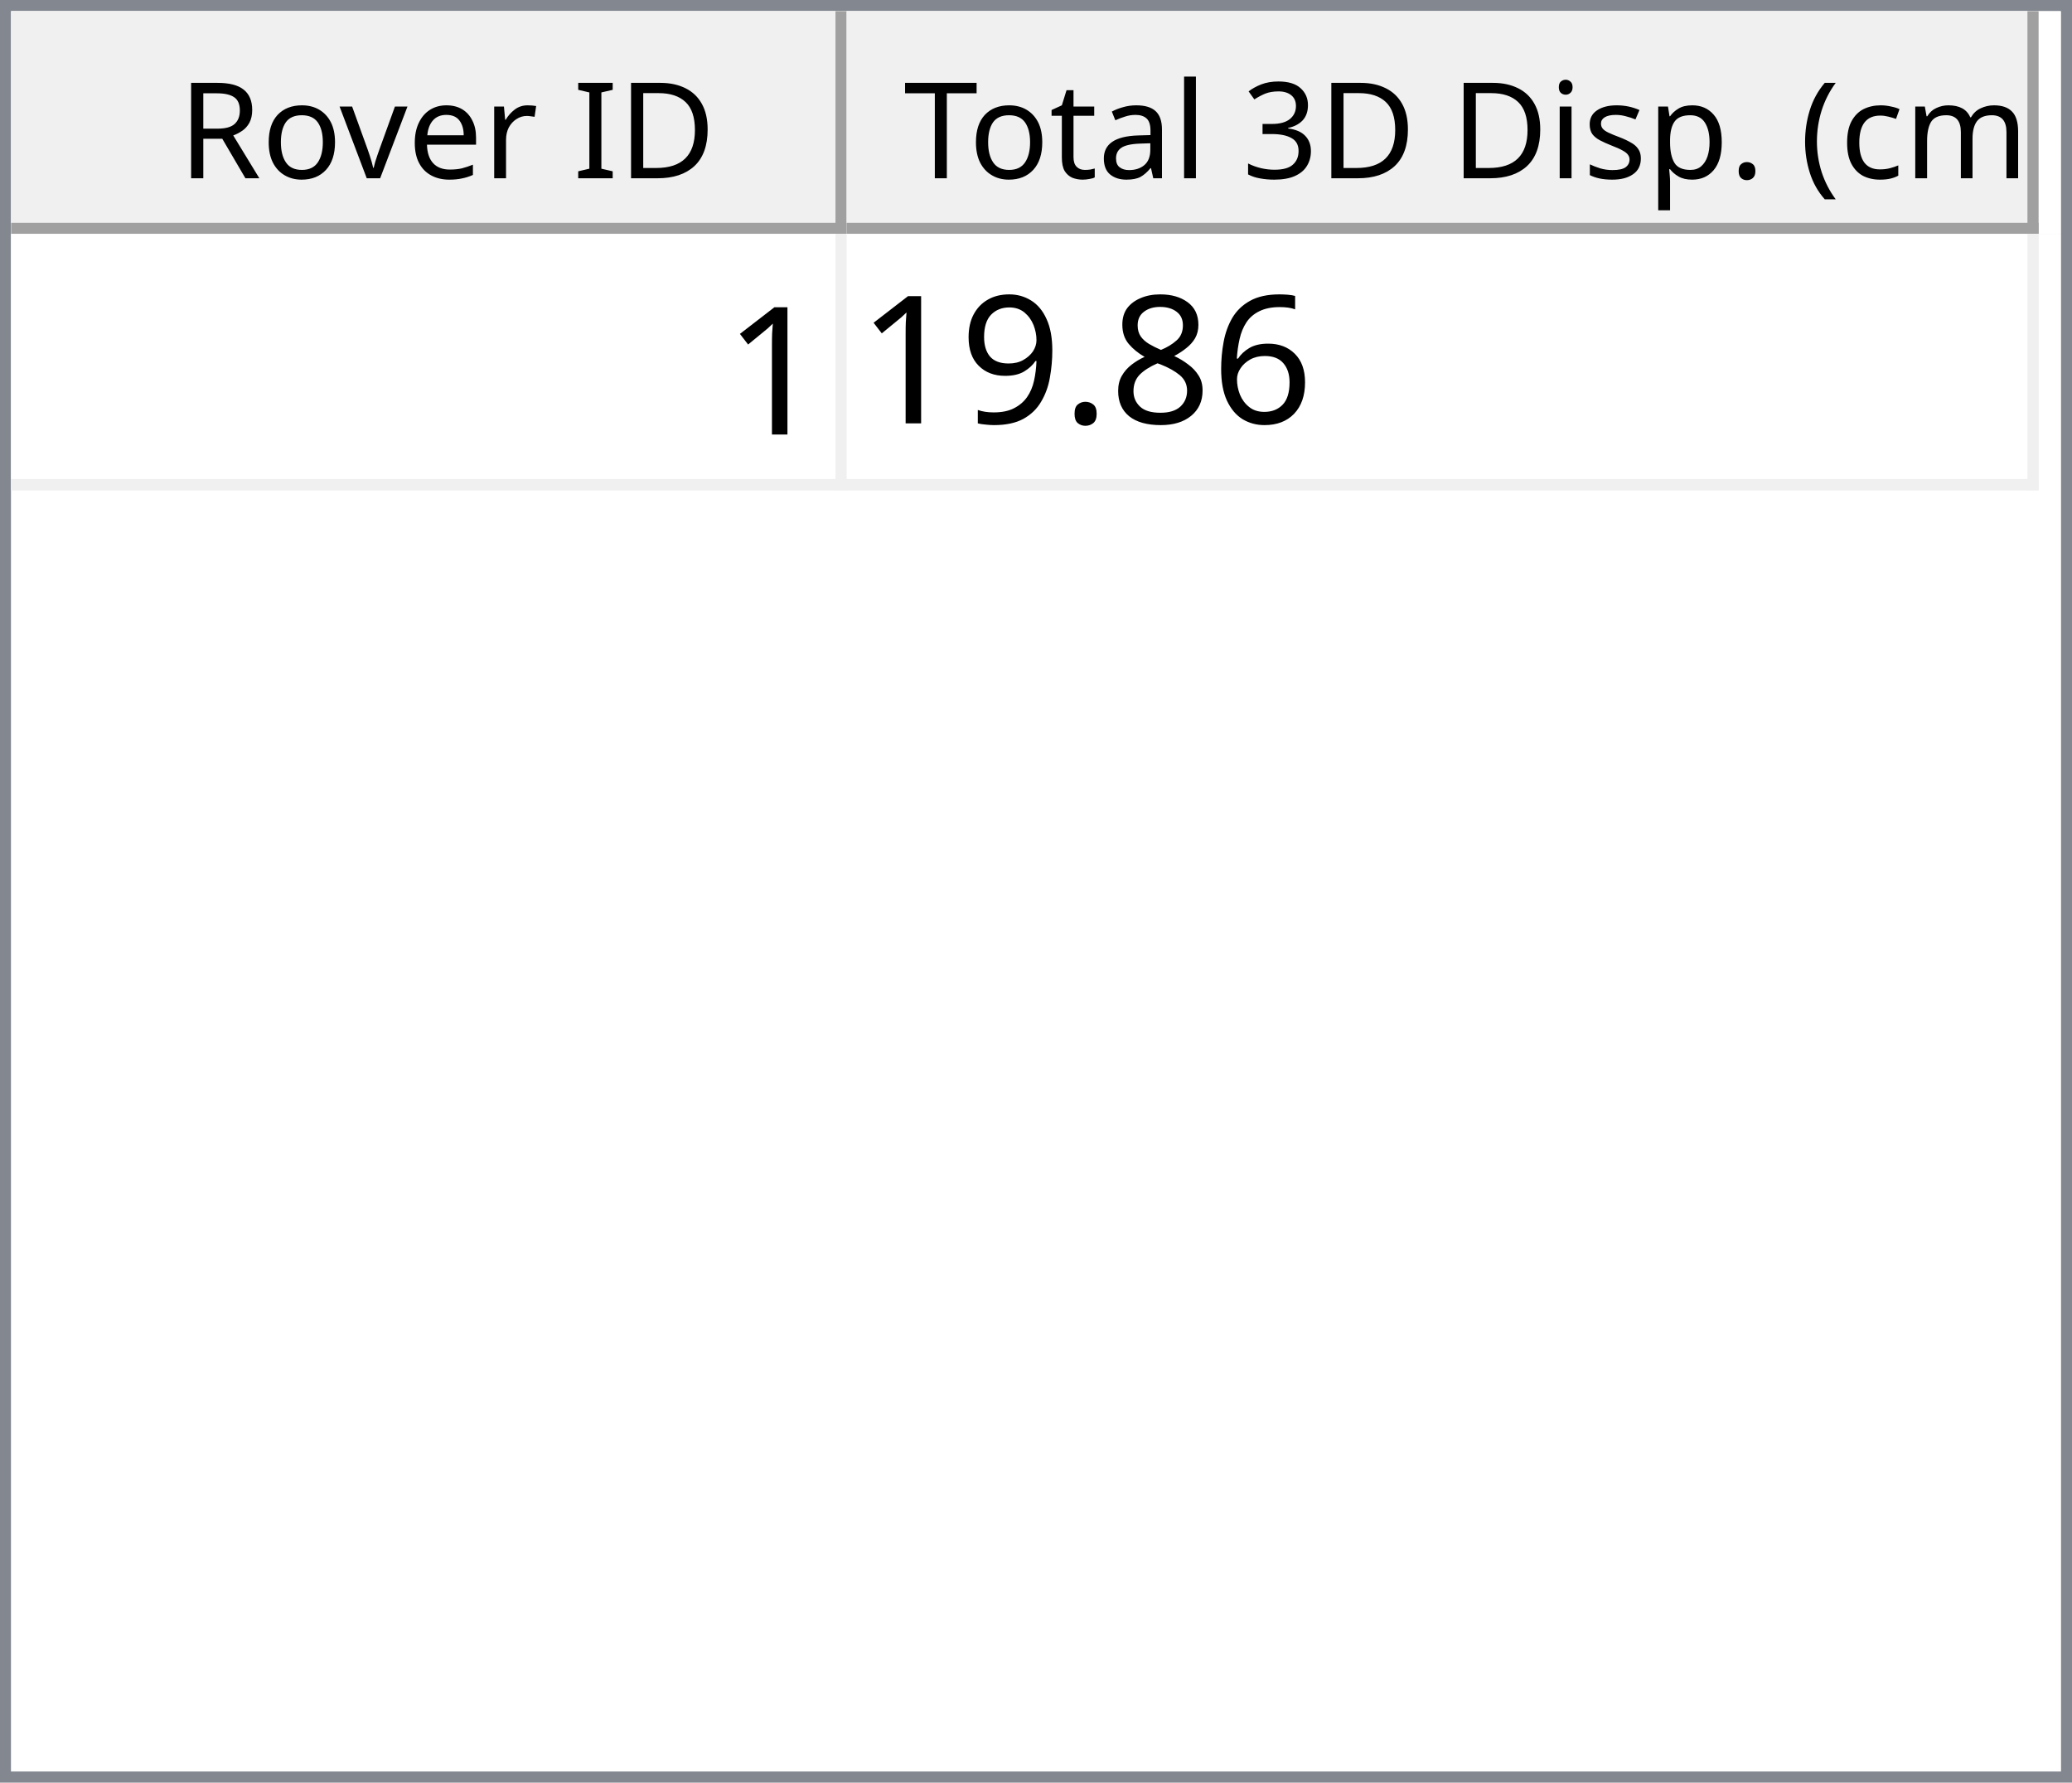
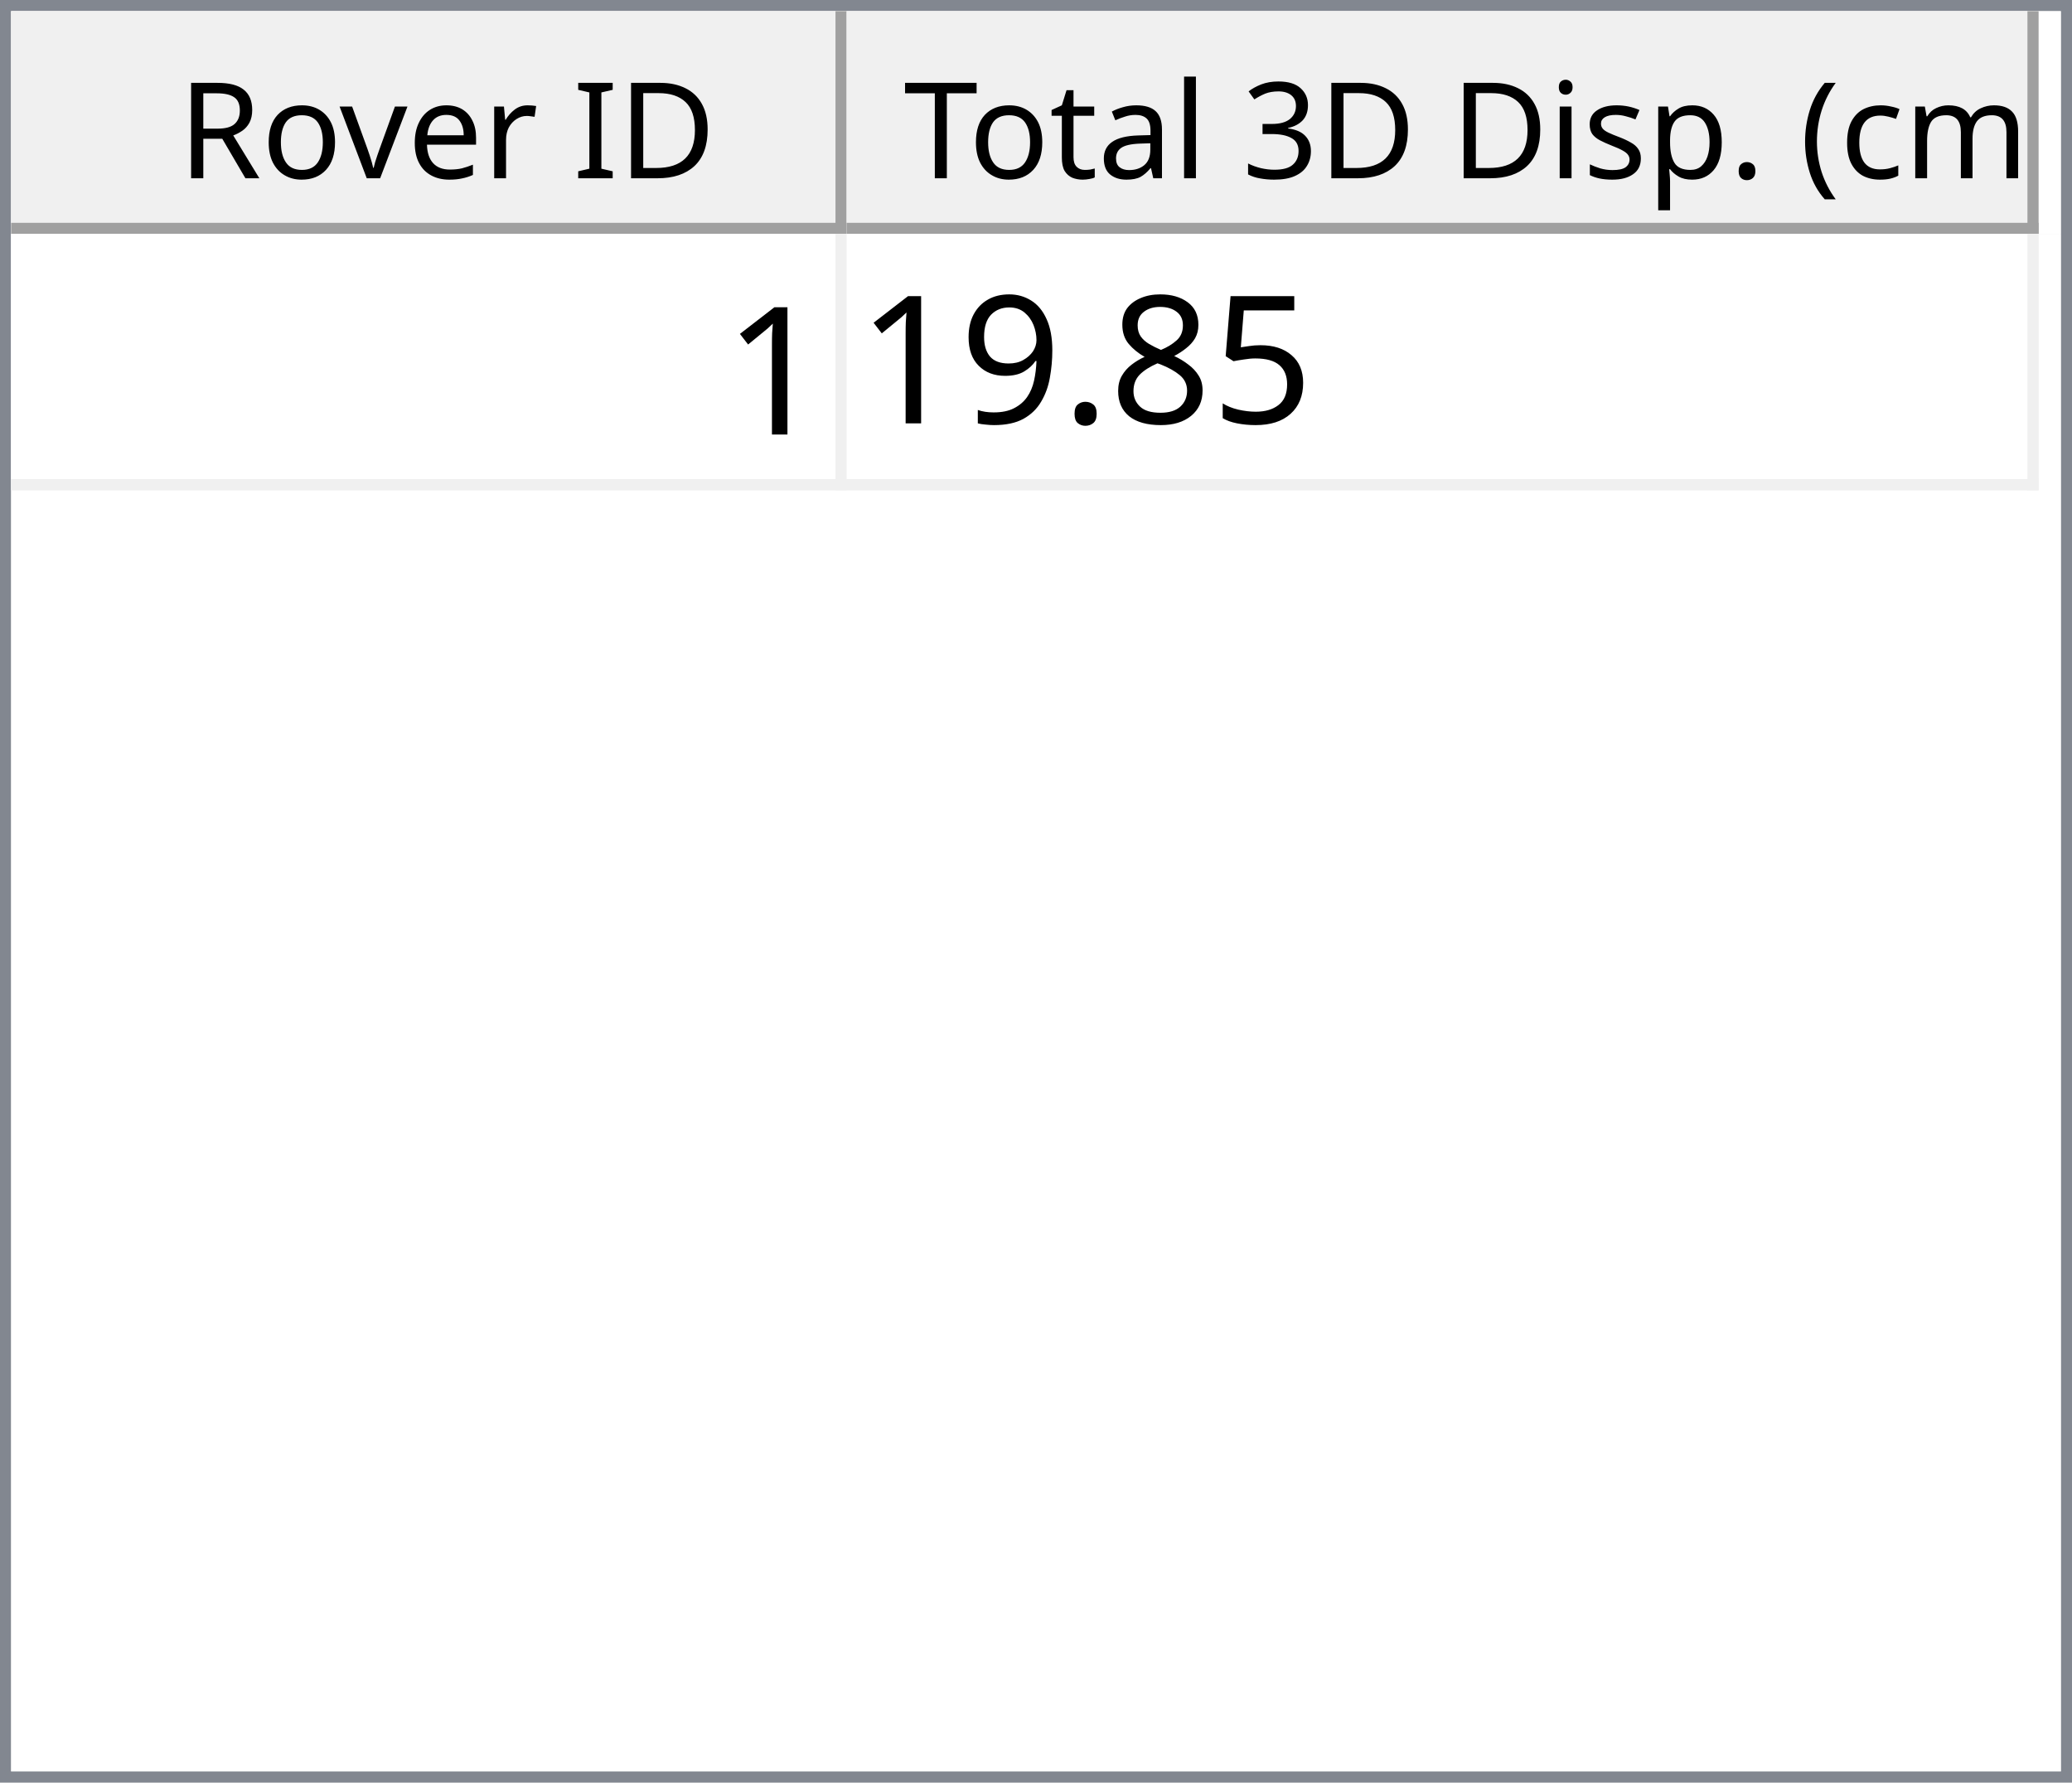
<svg xmlns="http://www.w3.org/2000/svg" style="fill-opacity:1; color-rendering:auto; color-interpolation:auto; text-rendering:auto; stroke:black; stroke-linecap:square; stroke-miterlimit:10; shape-rendering:auto; stroke-opacity:1; fill:black; stroke-dasharray:none; font-weight:normal; stroke-width:1; font-family:'Dialog'; font-style:normal; stroke-linejoin:miter; font-size:12px; stroke-dashoffset:0; image-rendering:auto;" width="186" height="160">
  <defs id="genericDefs" />
  <g>
    <defs id="defs1">
      <clipPath clipPathUnits="userSpaceOnUse" id="clipPath1">
        <path d="M0 0 L186 0 L186 160 L0 160 L0 0 Z" />
      </clipPath>
      <clipPath clipPathUnits="userSpaceOnUse" id="clipPath2">
        <path d="M0 0 L0 160 L186 160 L186 0 Z" />
      </clipPath>
      <clipPath clipPathUnits="userSpaceOnUse" id="clipPath3">
        <path d="M0 0 L0 20 L184 20 L184 0 Z" />
      </clipPath>
      <clipPath clipPathUnits="userSpaceOnUse" id="clipPath4">
        <path d="M0 0 L0 20 L75 20 L75 0 Z" />
      </clipPath>
      <clipPath clipPathUnits="userSpaceOnUse" id="clipPath5">
        <path d="M1 1 L1 19 L74 19 L74 1 Z" />
      </clipPath>
      <clipPath clipPathUnits="userSpaceOnUse" id="clipPath6">
        <path d="M0 0 L0 18 L73 18 L73 0 Z" />
      </clipPath>
      <clipPath clipPathUnits="userSpaceOnUse" id="clipPath7">
        <path d="M-0.5 -0.5 L-0.5 19.5 L74.5 19.5 L74.5 -0.5 Z" />
      </clipPath>
      <clipPath clipPathUnits="userSpaceOnUse" id="clipPath8">
        <path d="M0 0 L0 20 L107 20 L107 0 Z" />
      </clipPath>
      <clipPath clipPathUnits="userSpaceOnUse" id="clipPath9">
        <path d="M1 1 L1 19 L106 19 L106 1 Z" />
      </clipPath>
      <clipPath clipPathUnits="userSpaceOnUse" id="clipPath10">
        <path d="M0 0 L0 18 L105 18 L105 0 Z" />
      </clipPath>
      <clipPath clipPathUnits="userSpaceOnUse" id="clipPath11">
        <path d="M-0.5 -0.5 L-0.5 19.5 L106.5 19.5 L106.5 -0.5 Z" />
      </clipPath>
      <clipPath clipPathUnits="userSpaceOnUse" id="clipPath12">
        <path d="M0 0 L0 138 L184 138 L184 0 Z" />
      </clipPath>
      <clipPath clipPathUnits="userSpaceOnUse" id="clipPath13">
        <path d="M0 0 L0 23 L182 23 L182 0 Z" />
      </clipPath>
      <clipPath clipPathUnits="userSpaceOnUse" id="clipPath14">
        <path d="M-0.5 -0.5 L-0.5 22.5 L181.5 22.5 L181.5 -0.5 Z" />
      </clipPath>
      <clipPath clipPathUnits="userSpaceOnUse" id="clipPath15">
        <path d="M0 0 L0 22 L74 22 L74 0 Z" />
      </clipPath>
      <clipPath clipPathUnits="userSpaceOnUse" id="clipPath16">
        <path d="M0 0 L0 22 L106 22 L106 0 Z" />
      </clipPath>
      <font horiz-adv-x="64.551" id="font1">
        <font-face ascent="107.91" descent="25.098" units-per-em="100" style="font-style:normal; font-family:Segoe UI; font-weight:normal;" />
        <missing-glyph horiz-adv-x="64.551" d="M8.109 0 L8.109 68.266 L56.453 68.266 L56.453 0 L8.109 0 ZM15.328 7.234 L49.219 7.234 L49.219 61.031 L15.328 61.031 L15.328 7.234 Z" />
        <glyph unicode="D" horiz-adv-x="70.117" d="M9.188 0 L9.188 70.016 L28.516 70.016 Q65.531 70.016 65.531 35.891 Q65.531 19.672 55.25 9.836 Q44.969 0 27.734 0 L9.188 0 ZM17.391 62.594 L17.391 7.422 L27.828 7.422 Q41.609 7.422 49.273 14.797 Q56.938 22.172 56.938 35.688 Q56.938 62.594 28.328 62.594 L17.391 62.594 Z" />
        <glyph unicode="I" horiz-adv-x="26.611" d="M17.391 0 L9.188 0 L9.188 70.016 L17.391 70.016 L17.391 0 Z" />
        <glyph unicode=" " horiz-adv-x="27.393" d="" />
        <glyph unicode="r" horiz-adv-x="34.766" d="M34.188 41.891 Q32.078 43.5 28.125 43.5 Q23 43.5 19.555 38.672 Q16.109 33.844 16.109 25.484 L16.109 0 L8.109 0 L8.109 50 L16.109 50 L16.109 39.703 L16.312 39.703 Q18.016 44.969 21.531 47.922 Q25.047 50.875 29.391 50.875 Q32.516 50.875 34.188 50.203 L34.188 41.891 Z" />
        <glyph unicode="e" horiz-adv-x="52.295" d="M48.297 23 L12.984 23 Q13.188 14.656 17.484 10.109 Q21.781 5.562 29.297 5.562 Q37.75 5.562 44.828 11.141 L44.828 3.609 Q38.234 -1.172 27.391 -1.172 Q16.797 -1.172 10.742 5.641 Q4.688 12.453 4.688 24.812 Q4.688 36.469 11.305 43.82 Q17.922 51.172 27.734 51.172 Q37.547 51.172 42.922 44.828 Q48.297 38.484 48.297 27.203 L48.297 23 ZM40.094 29.781 Q40.047 36.719 36.75 40.578 Q33.453 44.438 27.594 44.438 Q21.922 44.438 17.969 40.383 Q14.016 36.328 13.094 29.781 L40.094 29.781 Z" />
        <glyph unicode="v" horiz-adv-x="47.9" d="M47.406 50 L27.484 0 L19.625 0 L0.688 50 L9.469 50 L22.172 13.672 Q23.578 9.672 23.922 6.688 L24.125 6.688 Q24.609 10.453 25.688 13.484 L38.969 50 L47.406 50 Z" />
        <glyph unicode="o" horiz-adv-x="58.594" d="M29 -1.172 Q17.922 -1.172 11.305 5.836 Q4.688 12.844 4.688 24.422 Q4.688 37.016 11.57 44.094 Q18.453 51.172 30.172 51.172 Q41.359 51.172 47.633 44.289 Q53.906 37.406 53.906 25.203 Q53.906 13.234 47.141 6.031 Q40.375 -1.172 29 -1.172 ZM29.594 44.438 Q21.875 44.438 17.383 39.188 Q12.891 33.938 12.891 24.703 Q12.891 15.828 17.43 10.695 Q21.969 5.562 29.594 5.562 Q37.359 5.562 41.531 10.594 Q45.703 15.625 45.703 24.906 Q45.703 34.281 41.531 39.359 Q37.359 44.438 29.594 44.438 Z" />
        <glyph unicode="R" horiz-adv-x="59.814" d="M59.375 0 L49.609 0 L37.891 19.625 Q36.281 22.359 34.766 24.289 Q33.25 26.219 31.664 27.438 Q30.078 28.656 28.25 29.219 Q26.422 29.781 24.125 29.781 L17.391 29.781 L17.391 0 L9.188 0 L9.188 70.016 L30.078 70.016 Q34.672 70.016 38.555 68.867 Q42.438 67.719 45.289 65.375 Q48.141 63.031 49.758 59.547 Q51.375 56.062 51.375 51.375 Q51.375 47.703 50.273 44.656 Q49.172 41.609 47.148 39.211 Q45.125 36.812 42.266 35.133 Q39.406 33.453 35.844 32.516 L35.844 32.328 Q37.594 31.547 38.891 30.547 Q40.188 29.547 41.359 28.18 Q42.531 26.812 43.68 25.078 Q44.828 23.344 46.234 21.047 L59.375 0 ZM17.391 62.594 L17.391 37.203 L28.516 37.203 Q31.594 37.203 34.203 38.133 Q36.812 39.062 38.719 40.797 Q40.625 42.531 41.703 45.047 Q42.781 47.562 42.781 50.688 Q42.781 56.297 39.141 59.445 Q35.5 62.594 28.609 62.594 L17.391 62.594 Z" />
        <glyph unicode=")" horiz-adv-x="30.176" d="M8.297 -15.922 L1.172 -15.922 Q16.406 2.344 16.406 26.812 Q16.406 51.469 1.078 70.016 L8.297 70.016 Q23.531 52.156 23.531 26.703 Q23.531 1.375 8.297 -15.922 Z" />
        <glyph unicode="m" horiz-adv-x="86.133" d="M79.109 0 L71.094 0 L71.094 28.719 Q71.094 37.016 68.531 40.727 Q65.969 44.438 59.906 44.438 Q54.781 44.438 51.195 39.75 Q47.609 35.062 47.609 28.516 L47.609 0 L39.594 0 L39.594 29.688 Q39.594 44.438 28.219 44.438 Q22.953 44.438 19.531 40.016 Q16.109 35.594 16.109 28.516 L16.109 0 L8.109 0 L8.109 50 L16.109 50 L16.109 42.094 L16.312 42.094 Q21.625 51.172 31.844 51.172 Q36.969 51.172 40.773 48.312 Q44.578 45.453 46 40.828 Q51.562 51.172 62.594 51.172 Q79.109 51.172 79.109 30.812 L79.109 0 Z" />
        <glyph unicode="c" horiz-adv-x="46.191" d="M42.188 2.297 Q36.422 -1.172 28.516 -1.172 Q17.828 -1.172 11.258 5.789 Q4.688 12.75 4.688 23.828 Q4.688 36.188 11.766 43.68 Q18.844 51.172 30.672 51.172 Q37.25 51.172 42.281 48.734 L42.281 40.531 Q36.719 44.438 30.375 44.438 Q22.703 44.438 17.797 38.945 Q12.891 33.453 12.891 24.516 Q12.891 15.719 17.508 10.641 Q22.125 5.562 29.891 5.562 Q36.422 5.562 42.188 9.906 L42.188 2.297 Z" />
        <glyph unicode="(" horiz-adv-x="30.176" d="M29.109 -15.922 L21.969 -15.922 Q6.844 1.375 6.844 26.703 Q6.844 52.156 21.969 70.016 L29.203 70.016 Q13.875 51.469 13.875 26.812 Q13.875 2.344 29.109 -15.922 Z" />
        <glyph unicode="." horiz-adv-x="21.68" d="M10.891 -1.078 Q8.641 -1.078 7.055 0.539 Q5.469 2.156 5.469 4.391 Q5.469 6.641 7.055 8.273 Q8.641 9.906 10.891 9.906 Q13.188 9.906 14.797 8.273 Q16.406 6.641 16.406 4.391 Q16.406 2.156 14.797 0.539 Q13.188 -1.078 10.891 -1.078 Z" />
        <glyph unicode="p" horiz-adv-x="58.789" d="M16.312 7.234 L16.109 7.234 L16.109 -23 L8.109 -23 L8.109 50 L16.109 50 L16.109 41.219 L16.312 41.219 Q22.219 51.172 33.594 51.172 Q43.266 51.172 48.688 44.461 Q54.109 37.75 54.109 26.469 Q54.109 13.922 48 6.375 Q41.891 -1.172 31.297 -1.172 Q21.578 -1.172 16.312 7.234 ZM16.109 27.391 L16.109 20.406 Q16.109 14.203 20.141 9.883 Q24.172 5.562 30.375 5.562 Q37.641 5.562 41.773 11.133 Q45.906 16.703 45.906 26.609 Q45.906 34.969 42.047 39.703 Q38.188 44.438 31.594 44.438 Q24.609 44.438 20.359 39.578 Q16.109 34.719 16.109 27.391 Z" />
        <glyph unicode="s" horiz-adv-x="42.432" d="M5.078 1.812 L5.078 10.406 Q11.625 5.562 19.484 5.562 Q30.031 5.562 30.031 12.594 Q30.031 14.594 29.125 15.992 Q28.219 17.391 26.68 18.461 Q25.141 19.531 23.07 20.383 Q21 21.234 18.609 22.172 Q15.281 23.484 12.766 24.828 Q10.25 26.172 8.57 27.859 Q6.891 29.547 6.031 31.695 Q5.172 33.844 5.172 36.719 Q5.172 40.234 6.789 42.945 Q8.406 45.656 11.086 47.484 Q13.766 49.312 17.211 50.242 Q20.656 51.172 24.312 51.172 Q30.812 51.172 35.938 48.922 L35.938 40.828 Q30.422 44.438 23.25 44.438 Q21 44.438 19.195 43.922 Q17.391 43.406 16.094 42.477 Q14.797 41.547 14.086 40.258 Q13.375 38.969 13.375 37.406 Q13.375 35.453 14.086 34.133 Q14.797 32.812 16.164 31.789 Q17.531 30.766 19.484 29.938 Q21.438 29.109 23.922 28.125 Q27.25 26.859 29.883 25.516 Q32.516 24.172 34.375 22.484 Q36.234 20.797 37.234 18.602 Q38.234 16.406 38.234 13.375 Q38.234 9.672 36.602 6.938 Q34.969 4.203 32.234 2.398 Q29.5 0.594 25.93 -0.289 Q22.359 -1.172 18.453 -1.172 Q10.75 -1.172 5.078 1.812 Z" />
        <glyph unicode="i" horiz-adv-x="24.219" d="M12.203 62.703 Q10.062 62.703 8.547 64.164 Q7.031 65.625 7.031 67.875 Q7.031 70.125 8.547 71.609 Q10.062 73.094 12.203 73.094 Q14.406 73.094 15.945 71.609 Q17.484 70.125 17.484 67.875 Q17.484 65.719 15.945 64.211 Q14.406 62.703 12.203 62.703 ZM16.109 0 L8.109 0 L8.109 50 L16.109 50 L16.109 0 Z" />
        <glyph unicode="3" horiz-adv-x="53.906" d="M46.531 19.828 Q46.531 15.094 44.75 11.211 Q42.969 7.328 39.719 4.57 Q36.469 1.812 31.93 0.297 Q27.391 -1.219 21.922 -1.219 Q11.922 -1.219 6 2.594 L6 11.188 Q13.094 5.609 22.219 5.609 Q25.875 5.609 28.828 6.539 Q31.781 7.469 33.906 9.227 Q36.031 10.984 37.18 13.477 Q38.328 15.969 38.328 19.094 Q38.328 32.812 18.797 32.812 L12.984 32.812 L12.984 39.594 L18.5 39.594 Q35.797 39.594 35.797 52.484 Q35.797 64.406 22.609 64.406 Q15.188 64.406 8.688 59.422 L8.688 67.188 Q15.375 71.188 24.609 71.188 Q29 71.188 32.57 69.969 Q36.141 68.75 38.68 66.555 Q41.219 64.359 42.609 61.281 Q44 58.203 44 54.5 Q44 40.672 30.031 36.719 L30.031 36.531 Q33.594 36.141 36.625 34.797 Q39.656 33.453 41.852 31.305 Q44.047 29.156 45.289 26.25 Q46.531 23.344 46.531 19.828 Z" />
        <glyph unicode="l" horiz-adv-x="24.219" d="M16.109 0 L8.109 0 L8.109 74.031 L16.109 74.031 L16.109 0 Z" />
        <glyph unicode="a" horiz-adv-x="50.879" d="M43.891 0 L35.891 0 L35.891 7.812 L35.688 7.812 Q30.469 -1.172 20.312 -1.172 Q12.844 -1.172 8.617 2.781 Q4.391 6.734 4.391 13.281 Q4.391 27.297 20.906 29.594 L35.891 31.688 Q35.891 44.438 25.594 44.438 Q16.547 44.438 9.281 38.281 L9.281 46.484 Q16.656 51.172 26.266 51.172 Q43.891 51.172 43.891 32.516 L43.891 0 ZM35.891 25.297 L23.828 23.641 Q18.266 22.859 15.43 20.875 Q12.594 18.891 12.594 13.875 Q12.594 10.203 15.211 7.883 Q17.828 5.562 22.172 5.562 Q28.125 5.562 32.008 9.742 Q35.891 13.922 35.891 20.312 L35.891 25.297 Z" />
        <glyph unicode="t" horiz-adv-x="33.887" d="M31.297 0.484 Q28.469 -1.078 23.828 -1.078 Q10.688 -1.078 10.688 13.578 L10.688 43.172 L2.094 43.172 L2.094 50 L10.688 50 L10.688 62.203 L18.703 64.797 L18.703 50 L31.297 50 L31.297 43.172 L18.703 43.172 L18.703 14.984 Q18.703 9.969 20.414 7.82 Q22.125 5.672 26.078 5.672 Q29.109 5.672 31.297 7.328 L31.297 0.484 Z" />
        <glyph unicode="T" horiz-adv-x="52.393" d="M50.594 62.594 L30.375 62.594 L30.375 0 L22.172 0 L22.172 62.594 L2 62.594 L2 70.016 L50.594 70.016 L50.594 62.594 Z" />
      </font>
      <font horiz-adv-x="75.0" id="font2">
        <font-face ascent="100.537" descent="21.973" units-per-em="100" style="font-style:normal; font-family:sans-serif; font-weight:normal;" />
        <missing-glyph horiz-adv-x="75.0" d="M12.5 0 L12.5 62.5 L62.5 62.5 L62.5 0 L12.5 0 ZM14.062 1.562 L60.938 1.562 L60.938 60.938 L14.062 60.938 L14.062 1.562 Z" />
        <glyph unicode="1" horiz-adv-x="55.615" d="M37.25 0 L28.469 0 L28.469 56 Q25.297 52.984 20.141 49.953 Q14.984 46.922 10.891 45.406 L10.891 53.906 Q18.266 57.375 23.781 62.305 Q29.297 67.234 31.594 71.875 L37.25 71.875 L37.25 0 Z" />
-         <glyph unicode="6" horiz-adv-x="55.615" d="M49.75 54.047 L41.016 53.375 Q39.844 58.547 37.703 60.891 Q34.125 64.656 28.906 64.656 Q24.703 64.656 21.531 62.312 Q17.391 59.281 14.992 53.469 Q12.594 47.656 12.5 36.922 Q15.672 41.75 20.266 44.094 Q24.859 46.438 29.891 46.438 Q38.672 46.438 44.852 39.969 Q51.031 33.5 51.031 23.25 Q51.031 16.5 48.125 10.719 Q45.219 4.938 40.141 1.859 Q35.062 -1.219 28.609 -1.219 Q17.625 -1.219 10.695 6.859 Q3.766 14.938 3.766 33.5 Q3.766 54.25 11.422 63.672 Q18.109 71.875 29.438 71.875 Q37.891 71.875 43.289 67.141 Q48.688 62.406 49.75 54.047 ZM13.875 23.188 Q13.875 18.656 15.797 14.508 Q17.719 10.359 21.188 8.18 Q24.656 6 28.469 6 Q34.031 6 38.039 10.492 Q42.047 14.984 42.047 22.703 Q42.047 30.125 38.086 34.398 Q34.125 38.672 28.125 38.672 Q22.172 38.672 18.023 34.398 Q13.875 30.125 13.875 23.188 Z" />
+         <glyph unicode="5" horiz-adv-x="55.615" d="M4.156 18.75 L13.375 19.531 Q14.406 12.797 18.141 9.398 Q21.875 6 27.156 6 Q33.5 6 37.891 10.789 Q42.281 15.578 42.281 23.484 Q42.281 31 38.062 35.352 Q33.844 39.703 27 39.703 Q22.75 39.703 19.336 37.773 Q15.922 35.844 13.969 32.766 L5.719 33.844 L12.641 70.609 L48.25 70.609 L48.25 62.203 L19.672 62.203 L15.828 42.969 Q22.266 47.469 29.344 47.469 Q38.719 47.469 45.164 40.969 Q51.609 34.469 51.609 24.266 Q51.609 14.547 45.953 7.469 Q39.062 -1.219 27.156 -1.219 Q17.391 -1.219 11.211 4.25 Q5.031 9.719 4.156 18.75 Z" />
        <glyph unicode="8" horiz-adv-x="55.615" d="M17.672 38.812 Q12.203 40.828 9.57 44.539 Q6.938 48.25 6.938 53.422 Q6.938 61.234 12.555 66.555 Q18.172 71.875 27.484 71.875 Q36.859 71.875 42.578 66.43 Q48.297 60.984 48.297 53.172 Q48.297 48.188 45.68 44.508 Q43.062 40.828 37.75 38.812 Q44.344 36.672 47.781 31.883 Q51.219 27.094 51.219 20.453 Q51.219 11.281 44.727 5.031 Q38.234 -1.219 27.641 -1.219 Q17.047 -1.219 10.547 5.055 Q4.047 11.328 4.047 20.703 Q4.047 27.688 7.594 32.398 Q11.141 37.109 17.672 38.812 ZM15.922 53.719 Q15.922 48.641 19.195 45.414 Q22.469 42.188 27.688 42.188 Q32.766 42.188 36.016 45.383 Q39.266 48.578 39.266 53.219 Q39.266 58.062 35.914 61.359 Q32.562 64.656 27.594 64.656 Q22.562 64.656 19.242 61.43 Q15.922 58.203 15.922 53.719 ZM13.094 20.656 Q13.094 16.891 14.875 13.375 Q16.656 9.859 20.172 7.93 Q23.688 6 27.734 6 Q34.031 6 38.133 10.055 Q42.234 14.109 42.234 20.359 Q42.234 26.703 38.016 30.859 Q33.797 35.016 27.438 35.016 Q21.234 35.016 17.164 30.914 Q13.094 26.812 13.094 20.656 Z" />
        <glyph unicode="." horiz-adv-x="27.783" d="M9.078 0 L9.078 10.016 L19.094 10.016 L19.094 0 L9.078 0 Z" />
        <glyph unicode="9" horiz-adv-x="55.615" d="M5.469 16.547 L13.922 17.328 Q14.984 11.375 18.016 8.688 Q21.047 6 25.781 6 Q29.828 6 32.883 7.859 Q35.938 9.719 37.891 12.82 Q39.844 15.922 41.164 21.195 Q42.484 26.469 42.484 31.938 Q42.484 32.516 42.438 33.688 Q39.797 29.5 35.234 26.883 Q30.672 24.266 25.344 24.266 Q16.453 24.266 10.305 30.711 Q4.156 37.156 4.156 47.703 Q4.156 58.594 10.578 65.234 Q17 71.875 26.656 71.875 Q33.641 71.875 39.43 68.117 Q45.219 64.359 48.219 57.398 Q51.219 50.438 51.219 37.25 Q51.219 23.531 48.242 15.406 Q45.266 7.281 39.383 3.031 Q33.5 -1.219 25.594 -1.219 Q17.188 -1.219 11.867 3.445 Q6.547 8.109 5.469 16.547 ZM41.453 48.141 Q41.453 55.719 37.43 60.156 Q33.406 64.594 27.734 64.594 Q21.875 64.594 17.531 59.812 Q13.188 55.031 13.188 47.406 Q13.188 40.578 17.312 36.305 Q21.438 32.031 27.484 32.031 Q33.594 32.031 37.523 36.305 Q41.453 40.578 41.453 48.141 Z" />
      </font>
    </defs>
    <g style="fill:white; stroke:white;">
      <rect x="0" y="0" width="186" style="clip-path:url(#clipPath1); stroke:none;" height="160" />
    </g>
    <g style="fill:white; text-rendering:optimizeSpeed; color-rendering:optimizeSpeed; image-rendering:optimizeSpeed; shape-rendering:crispEdges; stroke:white; color-interpolation:sRGB;">
      <rect x="0" width="186" height="160" y="0" style="stroke:none;" />
      <path style="stroke:none;" d="M0 160 L186 160 L186 0 L0 0 Z" />
    </g>
    <g style="fill:rgb(240,240,240); font-family:'Segoe UI'; stroke:rgb(240,240,240);">
      <rect x="0" y="0" width="186" style="clip-path:url(#clipPath2); stroke:none;" height="160" />
    </g>
    <g style="fill:rgb(130,135,144); font-family:'Segoe UI'; stroke:rgb(130,135,144);">
      <path d="M0 0 L186 0 L186 160 L0 160 L0 0 ZM1 1 L185 1 L185 159 L1 159 L1 1 Z" style="fill-rule:evenodd; clip-path:url(#clipPath2); stroke:none;" />
    </g>
    <g style="fill:white; font-family:'Segoe UI'; stroke:white;" transform="translate(1,1)">
      <rect x="0" y="0" width="184" style="clip-path:url(#clipPath3); stroke:none;" height="20" />
    </g>
    <g style="fill:rgb(240,240,240); font-family:'Segoe UI'; stroke:rgb(240,240,240);" transform="translate(1,1)">
      <rect x="0" y="0" width="75" style="clip-path:url(#clipPath4); stroke:none;" height="20" />
    </g>
    <g style="font-family:'Segoe UI';" transform="translate(2,2)">
      <text x="14" xml:space="preserve" y="14" style="clip-path:url(#clipPath6); stroke:none;">Rover ID</text>
    </g>
    <g style="fill:rgb(160,160,160); font-family:'Segoe UI'; stroke:rgb(160,160,160); stroke-linejoin:bevel;" transform="translate(1.5,1.5)">
      <line x1="74" x2="74" y1="0" style="fill:none; clip-path:url(#clipPath7);" y2="19" />
    </g>
    <g style="fill:rgb(160,160,160); font-family:'Segoe UI'; stroke:rgb(160,160,160); stroke-linejoin:bevel;" transform="matrix(1,0,0,1,1,1) translate(0.5,0.5)">
      <line x1="0" x2="74" y1="19" style="fill:none; clip-path:url(#clipPath7);" y2="19" />
    </g>
    <g style="fill:rgb(240,240,240); font-family:'Segoe UI'; stroke:rgb(240,240,240);" transform="translate(76,1)">
      <rect x="0" y="0" width="107" style="clip-path:url(#clipPath8); stroke:none;" height="20" />
    </g>
    <g style="font-family:'Segoe UI';" transform="translate(77,2)">
      <text x="1" xml:space="preserve" y="14" style="clip-path:url(#clipPath10); stroke:none;"> Total 3D Disp. (cm)</text>
    </g>
    <g style="fill:rgb(160,160,160); font-family:'Segoe UI'; stroke:rgb(160,160,160); stroke-linejoin:bevel;" transform="translate(76.5,1.5)">
      <line x1="106" x2="106" y1="0" style="fill:none; clip-path:url(#clipPath11);" y2="19" />
    </g>
    <g style="fill:rgb(160,160,160); font-family:'Segoe UI'; stroke:rgb(160,160,160); stroke-linejoin:bevel;" transform="matrix(1,0,0,1,76,1) translate(0.5,0.5)">
      <line x1="0" x2="106" y1="19" style="fill:none; clip-path:url(#clipPath11);" y2="19" />
    </g>
    <g style="fill:white; font-family:'Segoe UI'; stroke:white;" transform="translate(1,21)">
      <rect x="0" y="0" width="184" style="clip-path:url(#clipPath12); stroke:none;" height="138" />
    </g>
    <g style="fill:rgb(240,240,240); font-size:16px; font-family:sans-serif; stroke:rgb(240,240,240);" transform="translate(1,21)">
      <rect x="0" y="0" width="182" style="clip-path:url(#clipPath13); stroke:none;" height="23" />
      <line transform="translate(0.5,0.5)" x1="0" x2="181" y1="22" style="clip-path:url(#clipPath14); fill:none; stroke-linejoin:bevel;" y2="22" />
    </g>
    <g transform="matrix(1,0,0,1,1,21) translate(0.5,0.5)" style="fill:rgb(240,240,240); font-size:16px; font-family:sans-serif; stroke:rgb(240,240,240); stroke-linejoin:bevel;">
      <line x1="74" x2="74" y1="0" style="fill:none; clip-path:url(#clipPath14);" y2="22" />
    </g>
    <g transform="matrix(1,0,0,1,1,21) translate(0.5,0.5)" style="fill:rgb(240,240,240); font-size:16px; font-family:sans-serif; stroke:rgb(240,240,240); stroke-linejoin:bevel;">
      <line x1="181" x2="181" y1="0" style="fill:none; clip-path:url(#clipPath14);" y2="22" />
    </g>
    <g style="fill:white; font-size:16px; font-family:sans-serif; stroke:white;" transform="matrix(1,0,0,1,1,21)">
      <rect x="0" y="0" width="74" style="clip-path:url(#clipPath15); stroke:none;" height="22" />
      <text x="64" y="18" style="fill:black; clip-path:url(#clipPath15); stroke:none;" xml:space="preserve">1</text>
    </g>
    <g style="fill:white; font-size:16px; font-family:sans-serif; stroke:white;" transform="matrix(1,0,0,1,1,21) translate(75,0)">
      <rect x="0" y="0" width="106" style="clip-path:url(#clipPath16); stroke:none;" height="22" />
-       <text x="1" y="17" style="fill:black; clip-path:url(#clipPath16); stroke:none;" xml:space="preserve">19.86</text>
+       <text x="1" y="17" style="fill:black; clip-path:url(#clipPath16); stroke:none;" xml:space="preserve">19.85</text>
    </g>
  </g>
</svg>
